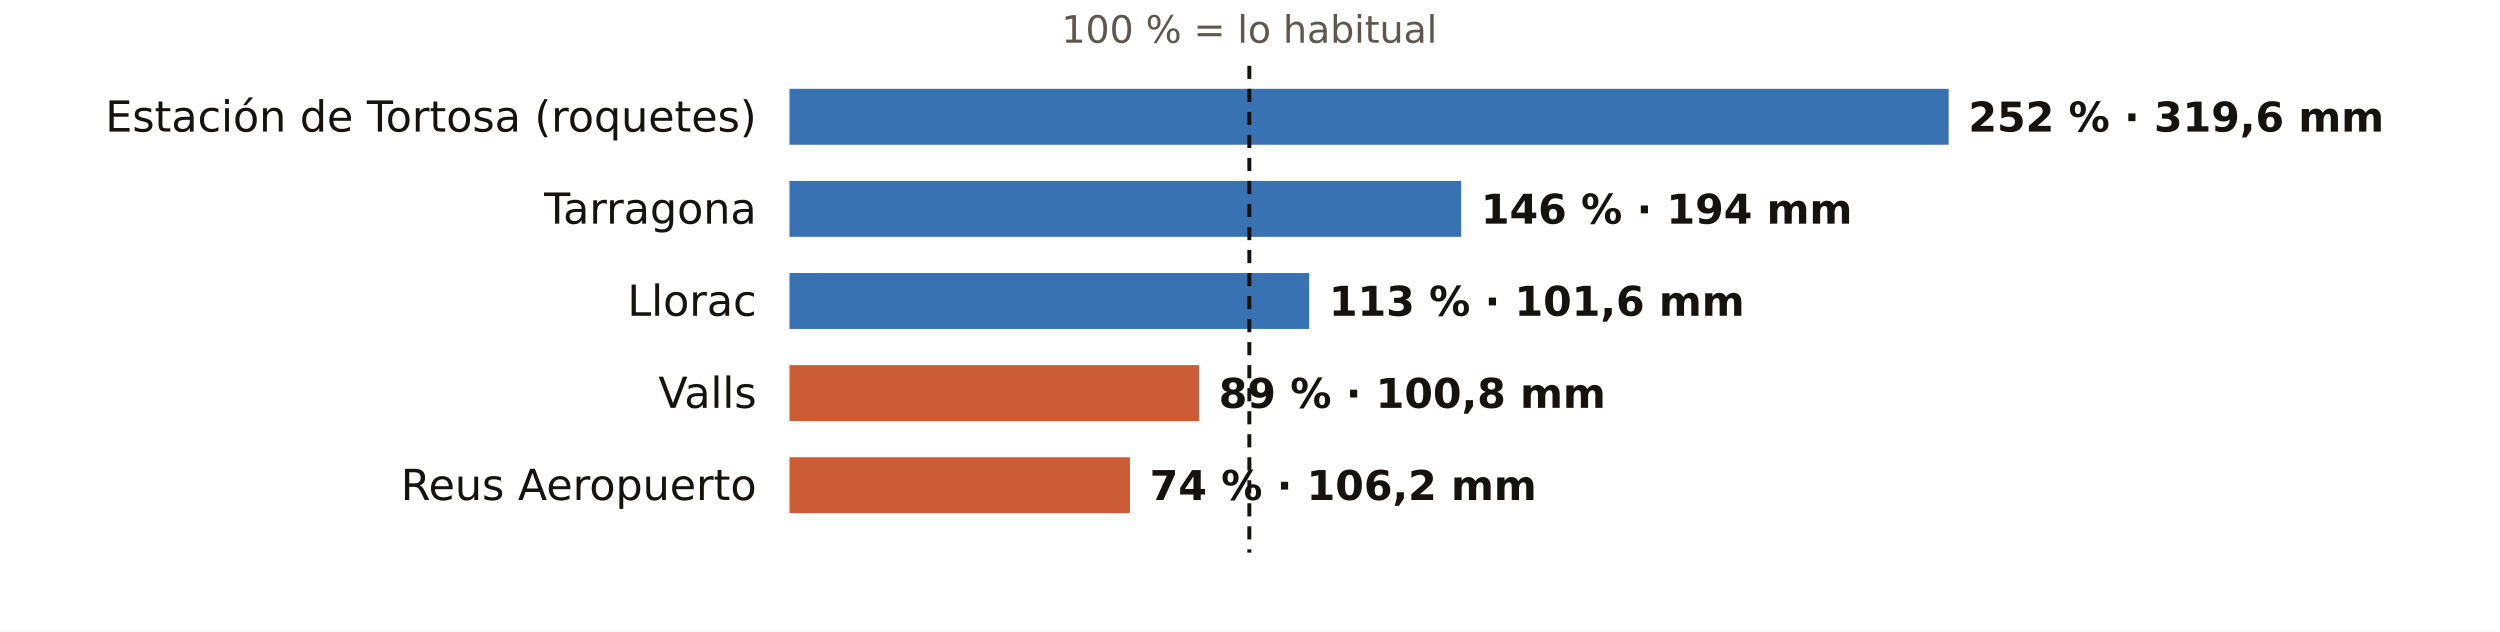
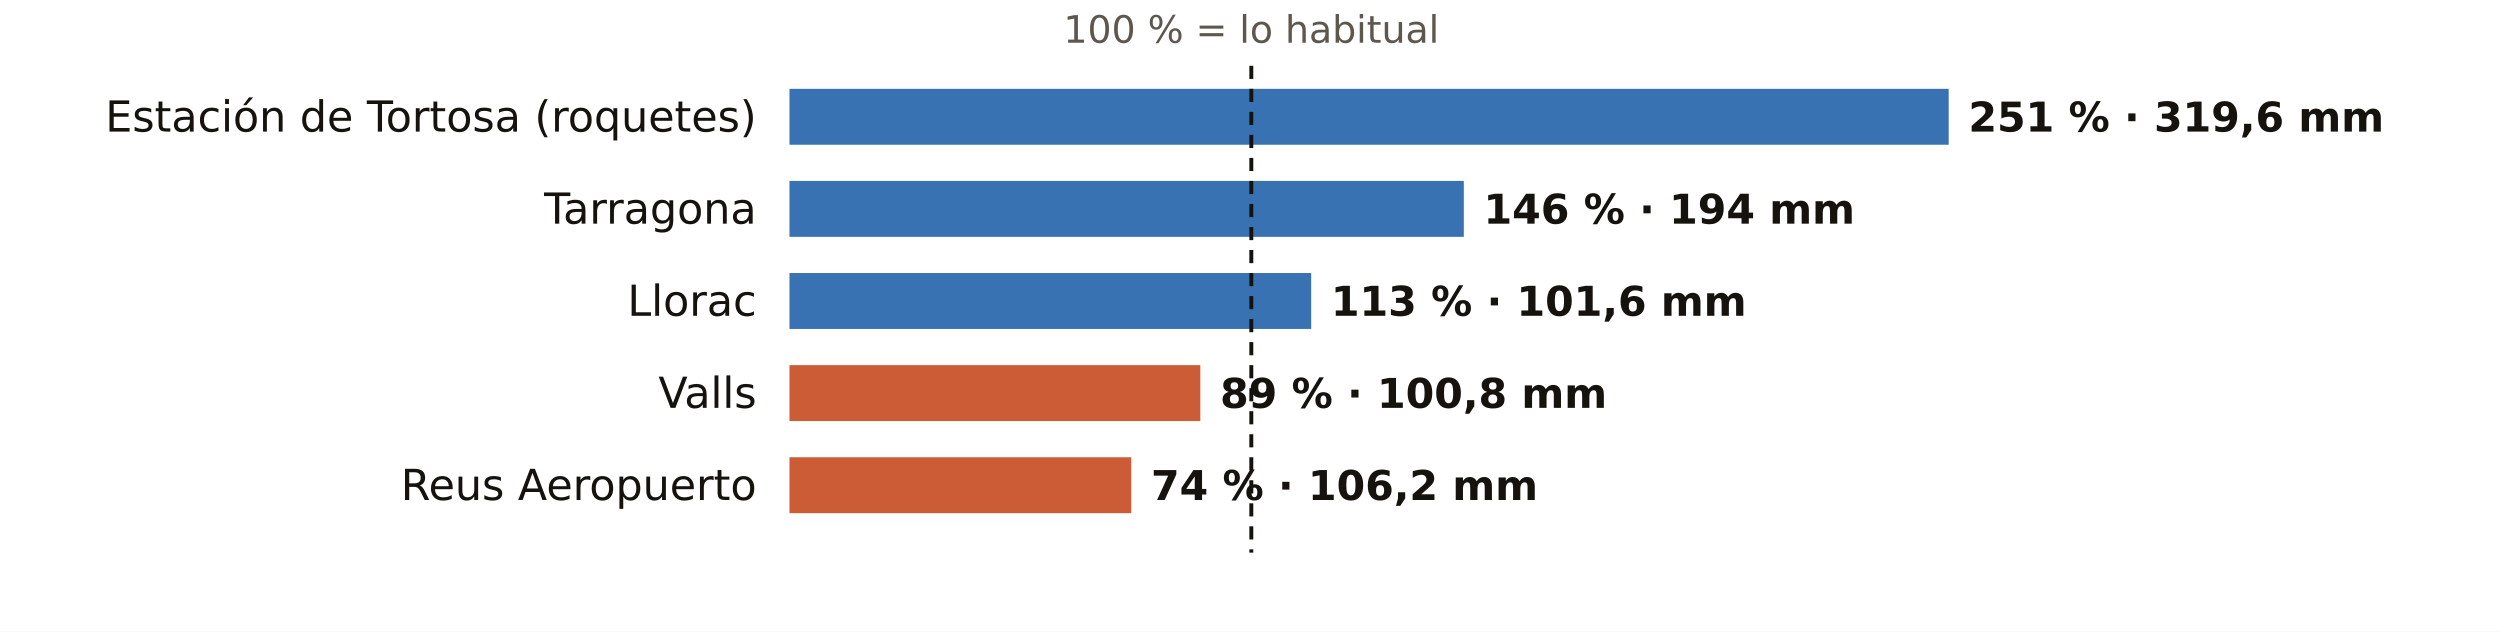
<svg xmlns="http://www.w3.org/2000/svg" viewBox="0 0 760 192" width="760" height="192" role="img" aria-label="El otoño en los pluviómetros de AEMET de Tarragona: % de lo habitual">
  <rect width="760" height="192" fill="#FFFFFF" />
-   <text x="379.8" y="13.0" font-size="11.5" fill="#5E574E" text-anchor="middle" font-weight="400" font-family="Public Sans, DejaVu Sans, Arial, sans-serif">100 % = lo habitual</text>
+   <text x="380.4" y="13.0" font-size="11.5" fill="#5E574E" text-anchor="middle" font-weight="400" font-family="Public Sans, DejaVu Sans, Arial, sans-serif">100 % = lo habitual</text>
  <text x="230.0" y="40.0" font-size="13" fill="#16130F" text-anchor="end" font-weight="500" font-family="Public Sans, DejaVu Sans, Arial, sans-serif">Estación de Tortosa (roquetes)</text>
  <rect x="240" y="27" width="352.4" height="17" fill="#1F5FA8" opacity="0.88" />
-   <text x="598.4" y="40.0" font-size="12.5" fill="#16130F" text-anchor="start" font-weight="600" font-family="Public Sans, DejaVu Sans, Arial, sans-serif">252 % · 319,6 mm</text>
+   <text x="598.4" y="40.0" font-size="12.5" fill="#16130F" text-anchor="start" font-weight="600" font-family="Public Sans, DejaVu Sans, Arial, sans-serif">251 % · 319,6 mm</text>
  <text x="230.0" y="68.0" font-size="13" fill="#16130F" text-anchor="end" font-weight="500" font-family="Public Sans, DejaVu Sans, Arial, sans-serif">Tarragona</text>
-   <rect x="240" y="55" width="204.2" height="17" fill="#1F5FA8" opacity="0.88" />
-   <text x="450.2" y="68.0" font-size="12.5" fill="#16130F" text-anchor="start" font-weight="600" font-family="Public Sans, DejaVu Sans, Arial, sans-serif">146 % · 194 mm</text>
+   <rect x="240" y="55" width="205.0" height="17" fill="#1F5FA8" opacity="0.88" />
+   <text x="451.0" y="68.0" font-size="12.5" fill="#16130F" text-anchor="start" font-weight="600" font-family="Public Sans, DejaVu Sans, Arial, sans-serif">146 % · 194 mm</text>
  <text x="230.0" y="96.0" font-size="13" fill="#16130F" text-anchor="end" font-weight="500" font-family="Public Sans, DejaVu Sans, Arial, sans-serif">Llorac</text>
-   <rect x="240" y="83" width="158.0" height="17" fill="#1F5FA8" opacity="0.88" />
-   <text x="404.0" y="96.0" font-size="12.5" fill="#16130F" text-anchor="start" font-weight="600" font-family="Public Sans, DejaVu Sans, Arial, sans-serif">113 % · 101,6 mm</text>
+   <rect x="240" y="83" width="158.6" height="17" fill="#1F5FA8" opacity="0.88" />
+   <text x="404.6" y="96.0" font-size="12.5" fill="#16130F" text-anchor="start" font-weight="600" font-family="Public Sans, DejaVu Sans, Arial, sans-serif">113 % · 101,6 mm</text>
  <text x="230.0" y="124.0" font-size="13" fill="#16130F" text-anchor="end" font-weight="500" font-family="Public Sans, DejaVu Sans, Arial, sans-serif">Valls</text>
-   <rect x="240" y="111" width="124.5" height="17" fill="#C4461A" opacity="0.88" />
-   <text x="370.5" y="124.0" font-size="12.5" fill="#16130F" text-anchor="start" font-weight="600" font-family="Public Sans, DejaVu Sans, Arial, sans-serif">89 % · 100,8 mm</text>
+   <rect x="240" y="111" width="124.9" height="17" fill="#C4461A" opacity="0.88" />
+   <text x="370.9" y="124.0" font-size="12.5" fill="#16130F" text-anchor="start" font-weight="600" font-family="Public Sans, DejaVu Sans, Arial, sans-serif">89 % · 100,8 mm</text>
  <text x="230.0" y="152.0" font-size="13" fill="#16130F" text-anchor="end" font-weight="500" font-family="Public Sans, DejaVu Sans, Arial, sans-serif">Reus Aeropuerto</text>
-   <rect x="240" y="139" width="103.5" height="17" fill="#C4461A" opacity="0.88" />
-   <text x="349.5" y="152.0" font-size="12.5" fill="#16130F" text-anchor="start" font-weight="600" font-family="Public Sans, DejaVu Sans, Arial, sans-serif">74 % · 106,2 mm</text>
-   <line x1="379.8" x2="379.8" y1="20" y2="168" stroke="#16130F" stroke-width="1.2" stroke-dasharray="4 3" />
+   <rect x="240" y="139" width="103.9" height="17" fill="#C4461A" opacity="0.88" />
+   <text x="349.9" y="152.0" font-size="12.5" fill="#16130F" text-anchor="start" font-weight="600" font-family="Public Sans, DejaVu Sans, Arial, sans-serif">74 % · 106,2 mm</text>
+   <line x1="380.4" x2="380.4" y1="20" y2="168" stroke="#16130F" stroke-width="1.2" stroke-dasharray="4 3" />
</svg>
